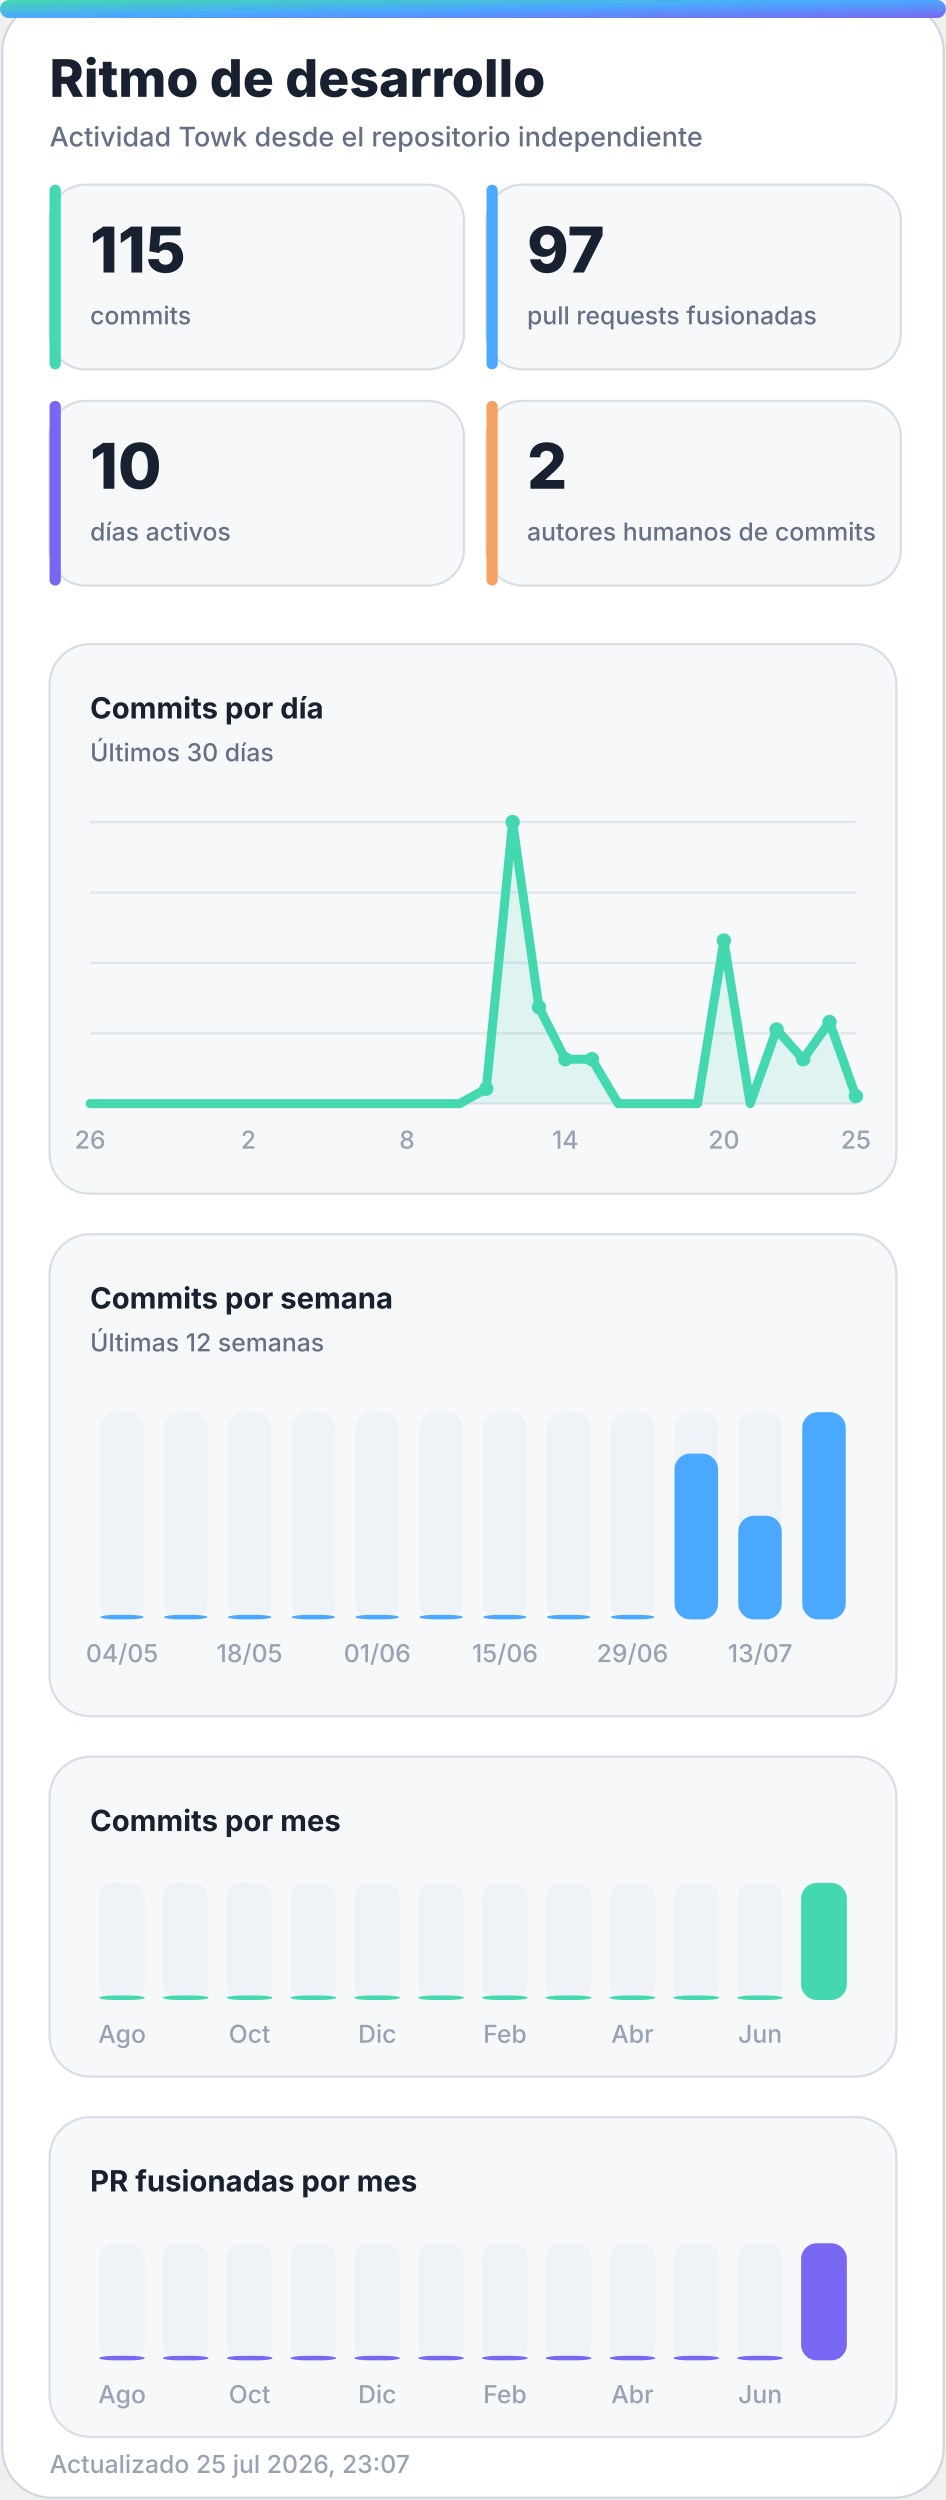
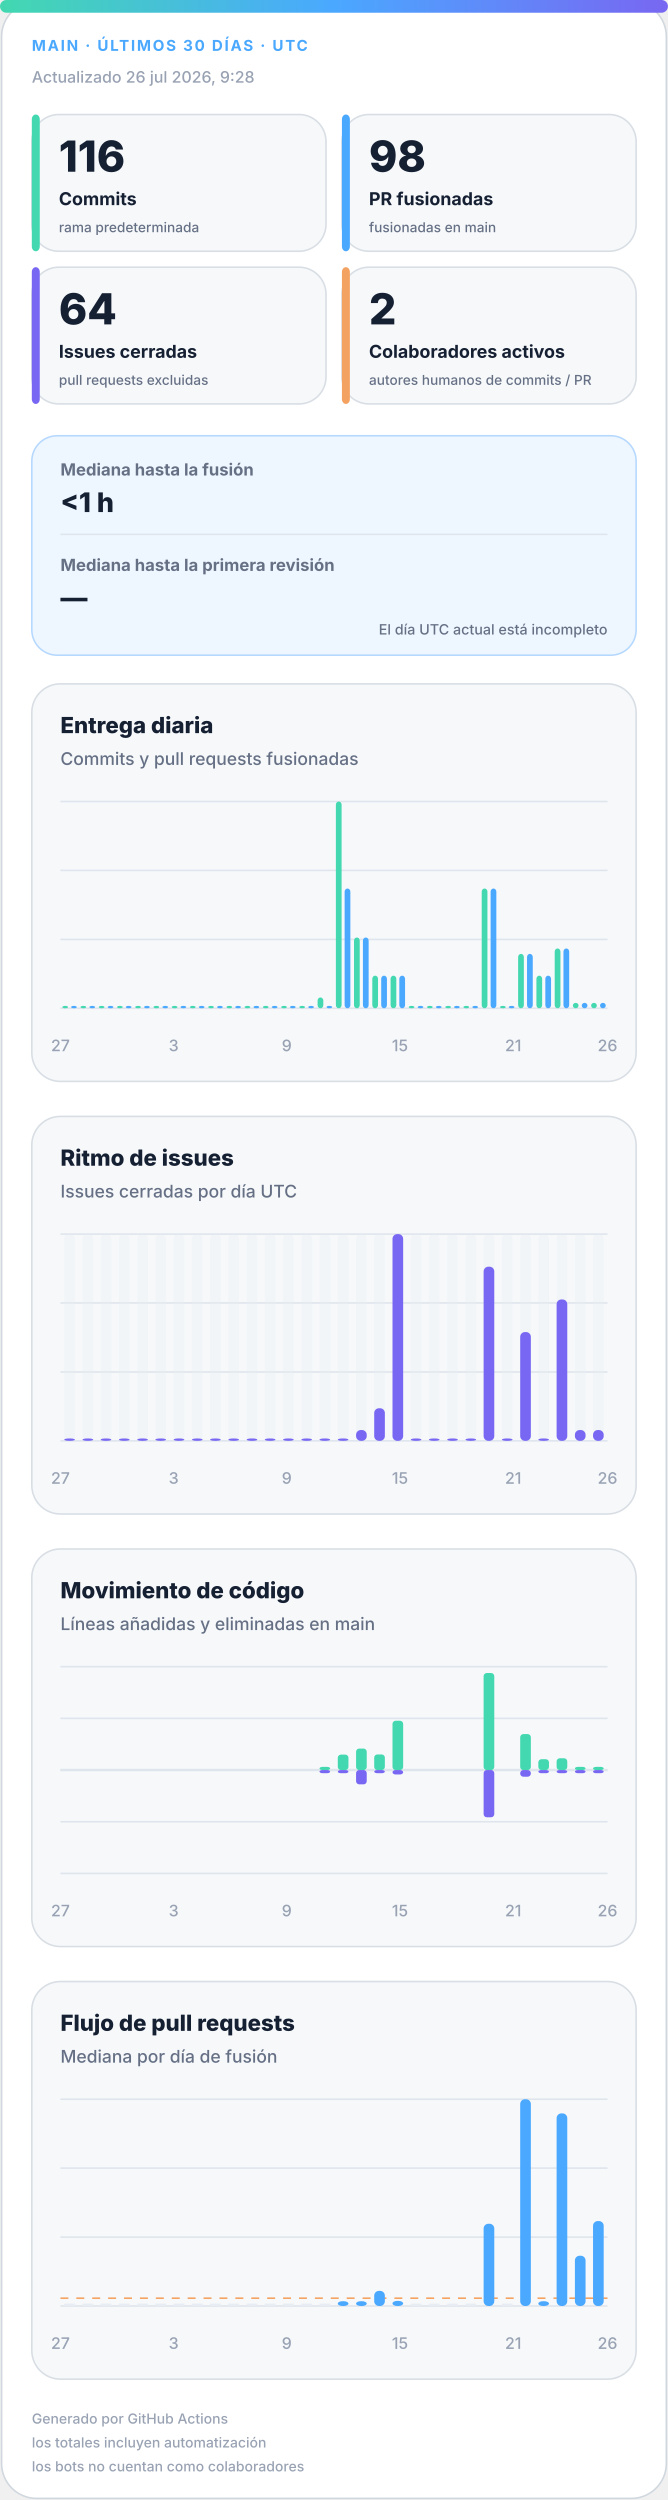
- <svg xmlns="http://www.w3.org/2000/svg" width="420" height="1110" viewBox="0 0 420 1110" role="img" aria-labelledby="title desc">
+ <svg xmlns="http://www.w3.org/2000/svg" width="420" height="1572" viewBox="0 0 420 1572" role="img" aria-labelledby="title desc">
  <defs>
-     <linearGradient id="accent" x1="0" y1="0" x2="1" y2="1">
+     <linearGradient id="accent" x1="0" y1="0" x2="1" y2="0">
      <stop offset="0%" stop-color="#43d8b0" />
      <stop offset="50%" stop-color="#4aa8ff" />
      <stop offset="100%" stop-color="#7867f2" />
    </linearGradient>
-     <linearGradient id="accent-soft" x1="0" y1="0" x2="1" y2="1">
-       <stop offset="0%" stop-color="#43d8b0" stop-opacity="0.24" />
-       <stop offset="100%" stop-color="#7867f2" stop-opacity="0.18" />
+     <linearGradient id="soft" x1="0" y1="0" x2="1" y2="1">
+       <stop offset="0%" stop-color="#43d8b0" stop-opacity=".18" />
+       <stop offset="100%" stop-color="#7867f2" stop-opacity=".12" />
    </linearGradient>
-     <filter id="glow" x="-30%" y="-30%" width="160%" height="160%">
-       <feGaussianBlur stdDeviation="18" />
-     </filter>
  </defs>
  <style>
-     .bg { fill: #ffffff; stroke: #d0d7de; }
-     .panel { fill: #f6f8fa; stroke: #d8dee4; }
-     .panel-strong { fill: #eef7ff; stroke: #b6d8ff; }
-     .ink { fill: #18212f; }
-     .muted { fill: #667085; }
-     .faint { fill: #98a2b3; }
-     .grid { stroke: #dfe5ec; }
-     .track { fill: #e7edf3; }
-     .title { font: 800 28px -apple-system, BlinkMacSystemFont, "Segoe UI", sans-serif; }
-     .subtitle { font: 500 14px -apple-system, BlinkMacSystemFont, "Segoe UI", sans-serif; }
-     .kpi { font: 800 32px -apple-system, BlinkMacSystemFont, "Segoe UI", sans-serif; }
-     .label { font: 650 13px -apple-system, BlinkMacSystemFont, "Segoe UI", sans-serif; }
-     .small { font: 500 11px -apple-system, BlinkMacSystemFont, "Segoe UI", sans-serif; }
-     .body { font: 600 13px -apple-system, BlinkMacSystemFont, "Segoe UI", sans-serif; }
-     .hero-eyebrow { font: 800 14px -apple-system, BlinkMacSystemFont, "Segoe UI", sans-serif; letter-spacing: 2px; }
-     .hero-title { font: 850 48px -apple-system, BlinkMacSystemFont, "Segoe UI", sans-serif; }
-     .hero-subtitle { font: 550 19px -apple-system, BlinkMacSystemFont, "Segoe UI", sans-serif; }
-     .chip { font: 700 12px -apple-system, BlinkMacSystemFont, "Segoe UI", sans-serif; }
-     @media (prefers-color-scheme: dark) {
-       .bg { fill: #0d1117; stroke: #30363d; }
-       .panel { fill: #161b22; stroke: #30363d; }
-       .panel-strong { fill: #10263a; stroke: #244d70; }
-       .ink { fill: #f0f6fc; }
-       .muted { fill: #a7b0bc; }
-       .faint { fill: #7d8590; }
-       .grid { stroke: #30363d; }
-       .track { fill: #27313d; }
-     }
-   </style>
-   <rect class="bg" x="1" y="1" width="418" height="1108" rx="22" />
+ .bg{fill:#fff;stroke:#d0d7de}.surface{fill:#f6f8fa;stroke:#d8dee4}.strong{fill:#eef7ff;stroke:#b6d8ff}.ink{fill:#162033}.muted{fill:#667085}.faint{fill:#98a2b3}.grid{stroke:#dfe5ec}.track{fill:#e7edf3}
+ .meta{font:750 11px -apple-system,BlinkMacSystemFont,"Segoe UI",sans-serif;letter-spacing:1.1px}.value{font:820 31px -apple-system,BlinkMacSystemFont,"Segoe UI",sans-serif}.label{font:720 13px -apple-system,BlinkMacSystemFont,"Segoe UI",sans-serif}.scope{font:520 10px -apple-system,BlinkMacSystemFont,"Segoe UI",sans-serif}.chart-title{font:760 14px -apple-system,BlinkMacSystemFont,"Segoe UI",sans-serif}.chart-subtitle{font:520 11px -apple-system,BlinkMacSystemFont,"Segoe UI",sans-serif}.small{font:540 10px -apple-system,BlinkMacSystemFont,"Segoe UI",sans-serif}.flow-value{font:780 17px -apple-system,BlinkMacSystemFont,"Segoe UI",sans-serif}
+ @media(prefers-color-scheme:dark){.bg{fill:#0d1117;stroke:#30363d}.surface{fill:#161b22;stroke:#30363d}.strong{fill:#10263a;stroke:#244d70}.ink{fill:#f0f6fc}.muted{fill:#a7b0bc}.faint{fill:#7d8590}.grid{stroke:#30363d}.track{fill:#27313d}}
+ </style>
+   <rect class="bg" x="1" y="1" width="418" height="1570" rx="22" />
  <rect x="0" y="0" width="420" height="8" rx="4" fill="url(#accent)" />
-   <text class="title ink" x="22" y="43" style="font-size:23px">Ritmo de desarrollo</text>
-   <text class="subtitle muted" x="22" y="65" style="font-size:12px">Actividad Towk desde el repositorio independiente</text>
-   <g>
-     <rect class="panel" x="22" y="82" width="184" height="82" rx="16" />
-     <rect x="22" y="82" width="5" height="82" rx="2.5" fill="#43d8b0" />
-     <text class="kpi ink" x="40" y="121" style="font-size:28px">115</text>
-     <text class="small muted" x="40" y="144">commits</text>
-   </g>
-   <g>
-     <rect class="panel" x="216" y="82" width="184" height="82" rx="16" />
-     <rect x="216" y="82" width="5" height="82" rx="2.5" fill="#4aa8ff" />
-     <text class="kpi ink" x="234" y="121" style="font-size:28px">97</text>
-     <text class="small muted" x="234" y="144">pull requests fusionadas</text>
-   </g>
-   <g>
-     <rect class="panel" x="22" y="178" width="184" height="82" rx="16" />
-     <rect x="22" y="178" width="5" height="82" rx="2.5" fill="#7867f2" />
-     <text class="kpi ink" x="40" y="217" style="font-size:28px">10</text>
-     <text class="small muted" x="40" y="240">días activos</text>
-   </g>
-   <g>
-     <rect class="panel" x="216" y="178" width="184" height="82" rx="16" />
-     <rect x="216" y="178" width="5" height="82" rx="2.5" fill="#f4a261" />
-     <text class="kpi ink" x="234" y="217" style="font-size:28px">2</text>
-     <text class="small muted" x="234" y="240">autores humanos de commits</text>
-   </g>
-   <g>
-     <rect class="panel" x="22" y="286" width="376" height="244" rx="18" />
-     <text class="label ink" x="40" y="319">Commits por día</text>
-     <text class="small muted" x="40" y="338">Últimos 30 días</text>
-     <line class="grid" x1="40" y1="365.0" x2="380" y2="365.0" stroke-width="1" />
-     <line class="grid" x1="40" y1="396.3" x2="380" y2="396.3" stroke-width="1" />
-     <line class="grid" x1="40" y1="427.5" x2="380" y2="427.5" stroke-width="1" />
-     <line class="grid" x1="40" y1="458.8" x2="380" y2="458.8" stroke-width="1" />
-     <line class="grid" x1="40" y1="490.0" x2="380" y2="490.0" stroke-width="1" />
-     <polygon points="40,490 40.0,490.0 51.7,490.0 63.4,490.0 75.2,490.0 86.9,490.0 98.6,490.0 110.3,490.0 122.1,490.0 133.8,490.0 145.5,490.0 157.2,490.0 169.0,490.0 180.7,490.0 192.4,490.0 204.1,490.0 215.9,483.4 227.6,365.0 239.3,447.2 251.0,470.3 262.8,470.3 274.5,490.0 286.2,490.0 297.9,490.0 309.7,490.0 321.4,417.6 333.1,490.0 344.8,457.1 356.6,470.3 368.3,453.8 380.0,486.7 380,490" fill="#43d8b0" opacity="0.13" />
-     <polyline points="40.0,490.0 51.7,490.0 63.4,490.0 75.2,490.0 86.9,490.0 98.6,490.0 110.3,490.0 122.1,490.0 133.8,490.0 145.5,490.0 157.2,490.0 169.0,490.0 180.7,490.0 192.4,490.0 204.1,490.0 215.9,483.4 227.6,365.0 239.3,447.2 251.0,470.3 262.8,470.3 274.5,490.0 286.2,490.0 297.9,490.0 309.7,490.0 321.4,417.6 333.1,490.0 344.8,457.1 356.6,470.3 368.3,453.8 380.0,486.7" fill="none" stroke="#43d8b0" stroke-width="4" stroke-linecap="round" stroke-linejoin="round" />
-     <circle cx="215.9" cy="483.4" r="3.2" fill="#43d8b0" />
-     <circle cx="227.6" cy="365.0" r="3.2" fill="#43d8b0" />
-     <circle cx="239.3" cy="447.2" r="3.2" fill="#43d8b0" />
-     <circle cx="251.0" cy="470.3" r="3.2" fill="#43d8b0" />
-     <circle cx="262.8" cy="470.3" r="3.2" fill="#43d8b0" />
-     <circle cx="321.4" cy="417.6" r="3.2" fill="#43d8b0" />
-     <circle cx="344.8" cy="457.1" r="3.2" fill="#43d8b0" />
-     <circle cx="356.6" cy="470.3" r="3.2" fill="#43d8b0" />
-     <circle cx="368.3" cy="453.8" r="3.2" fill="#43d8b0" />
-     <circle cx="380.0" cy="486.7" r="3.2" fill="#43d8b0" />
-     <text class="small faint" x="40.0" y="510" text-anchor="middle">26</text>
-     <text class="small faint" x="110.3" y="510" text-anchor="middle">2</text>
-     <text class="small faint" x="180.7" y="510" text-anchor="middle">8</text>
-     <text class="small faint" x="251.0" y="510" text-anchor="middle">14</text>
-     <text class="small faint" x="321.4" y="510" text-anchor="middle">20</text>
-     <text class="small faint" x="380.0" y="510" text-anchor="middle">25</text>
-   </g>
-   <g>
-     <rect class="panel" x="22" y="548" width="376" height="214" rx="18" />
-     <text class="label ink" x="40" y="581">Commits por semana</text>
-     <text class="small muted" x="40" y="600">Últimas 12 semanas</text>
-     <g>
-       <rect class="track" x="44.5" y="627" width="19.3" height="92" rx="7.0" opacity="0.44" />
-       <rect x="44.5" y="717.0" width="19.3" height="2.0" rx="7.0" fill="#4aa8ff" />
-       <text class="small faint" x="54.2" y="738" text-anchor="middle">04/05</text>
-     </g>
-     <g>
-       <rect class="track" x="72.8" y="627" width="19.3" height="92" rx="7.0" opacity="0.44" />
-       <rect x="72.8" y="717.0" width="19.3" height="2.0" rx="7.0" fill="#4aa8ff" />
-     </g>
-     <g>
-       <rect class="track" x="101.2" y="627" width="19.3" height="92" rx="7.0" opacity="0.44" />
-       <rect x="101.2" y="717.0" width="19.3" height="2.0" rx="7.0" fill="#4aa8ff" />
-       <text class="small faint" x="110.8" y="738" text-anchor="middle">18/05</text>
-     </g>
-     <g>
-       <rect class="track" x="129.5" y="627" width="19.3" height="92" rx="7.0" opacity="0.44" />
-       <rect x="129.5" y="717.0" width="19.3" height="2.0" rx="7.0" fill="#4aa8ff" />
-     </g>
-     <g>
-       <rect class="track" x="157.8" y="627" width="19.3" height="92" rx="7.0" opacity="0.44" />
-       <rect x="157.8" y="717.0" width="19.3" height="2.0" rx="7.0" fill="#4aa8ff" />
-       <text class="small faint" x="167.5" y="738" text-anchor="middle">01/06</text>
-     </g>
-     <g>
-       <rect class="track" x="186.2" y="627" width="19.3" height="92" rx="7.0" opacity="0.44" />
-       <rect x="186.2" y="717.0" width="19.3" height="2.0" rx="7.0" fill="#4aa8ff" />
-     </g>
-     <g>
-       <rect class="track" x="214.5" y="627" width="19.3" height="92" rx="7.0" opacity="0.44" />
-       <rect x="214.5" y="717.0" width="19.3" height="2.0" rx="7.0" fill="#4aa8ff" />
-       <text class="small faint" x="224.2" y="738" text-anchor="middle">15/06</text>
-     </g>
-     <g>
-       <rect class="track" x="242.8" y="627" width="19.3" height="92" rx="7.0" opacity="0.44" />
-       <rect x="242.8" y="717.0" width="19.3" height="2.0" rx="7.0" fill="#4aa8ff" />
-     </g>
-     <g>
-       <rect class="track" x="271.2" y="627" width="19.3" height="92" rx="7.0" opacity="0.44" />
-       <rect x="271.2" y="717.0" width="19.3" height="2.0" rx="7.0" fill="#4aa8ff" />
-       <text class="small faint" x="280.8" y="738" text-anchor="middle">29/06</text>
-     </g>
-     <g>
-       <rect class="track" x="299.5" y="627" width="19.3" height="92" rx="7.0" opacity="0.44" />
-       <rect x="299.5" y="645.4" width="19.3" height="73.6" rx="7.0" fill="#4aa8ff" />
-     </g>
-     <g>
-       <rect class="track" x="327.8" y="627" width="19.3" height="92" rx="7.0" opacity="0.44" />
-       <rect x="327.8" y="673.0" width="19.3" height="46.0" rx="7.0" fill="#4aa8ff" />
-       <text class="small faint" x="337.5" y="738" text-anchor="middle">13/07</text>
-     </g>
-     <g>
-       <rect class="track" x="356.2" y="627" width="19.3" height="92" rx="7.0" opacity="0.44" />
-       <rect x="356.2" y="627.0" width="19.3" height="92.0" rx="7.0" fill="#4aa8ff" />
-     </g>
-   </g>
-   <g>
-     <rect class="panel" x="22" y="780" width="376" height="142" rx="18" />
-     <text class="label ink" x="40" y="813">Commits por mes</text>
-     <g>
-       <rect class="track" x="44.0" y="836" width="20.3" height="52" rx="7.0" opacity="0.44" />
-       <rect x="44.0" y="886.0" width="20.3" height="2.0" rx="7.0" fill="#43d8b0" />
-       <text class="small faint" x="54.2" y="907" text-anchor="middle">Ago</text>
-     </g>
-     <g>
-       <rect class="track" x="72.3" y="836" width="20.3" height="52" rx="7.0" opacity="0.44" />
-       <rect x="72.3" y="886.0" width="20.3" height="2.0" rx="7.0" fill="#43d8b0" />
-     </g>
-     <g>
-       <rect class="track" x="100.7" y="836" width="20.3" height="52" rx="7.0" opacity="0.44" />
-       <rect x="100.7" y="886.0" width="20.3" height="2.0" rx="7.0" fill="#43d8b0" />
-       <text class="small faint" x="110.8" y="907" text-anchor="middle">Oct</text>
-     </g>
-     <g>
-       <rect class="track" x="129.0" y="836" width="20.3" height="52" rx="7.0" opacity="0.44" />
-       <rect x="129.0" y="886.0" width="20.3" height="2.0" rx="7.0" fill="#43d8b0" />
-     </g>
-     <g>
-       <rect class="track" x="157.3" y="836" width="20.3" height="52" rx="7.0" opacity="0.44" />
-       <rect x="157.3" y="886.0" width="20.3" height="2.0" rx="7.0" fill="#43d8b0" />
-       <text class="small faint" x="167.5" y="907" text-anchor="middle">Dic</text>
-     </g>
-     <g>
-       <rect class="track" x="185.7" y="836" width="20.3" height="52" rx="7.0" opacity="0.44" />
-       <rect x="185.7" y="886.0" width="20.3" height="2.0" rx="7.0" fill="#43d8b0" />
-     </g>
-     <g>
-       <rect class="track" x="214.0" y="836" width="20.3" height="52" rx="7.0" opacity="0.44" />
-       <rect x="214.0" y="886.0" width="20.3" height="2.0" rx="7.0" fill="#43d8b0" />
-       <text class="small faint" x="224.2" y="907" text-anchor="middle">Feb</text>
-     </g>
-     <g>
-       <rect class="track" x="242.3" y="836" width="20.3" height="52" rx="7.0" opacity="0.44" />
-       <rect x="242.3" y="886.0" width="20.3" height="2.0" rx="7.0" fill="#43d8b0" />
-     </g>
-     <g>
-       <rect class="track" x="270.7" y="836" width="20.3" height="52" rx="7.0" opacity="0.44" />
-       <rect x="270.7" y="886.0" width="20.3" height="2.0" rx="7.0" fill="#43d8b0" />
-       <text class="small faint" x="280.8" y="907" text-anchor="middle">Abr</text>
-     </g>
-     <g>
-       <rect class="track" x="299.0" y="836" width="20.3" height="52" rx="7.0" opacity="0.44" />
-       <rect x="299.0" y="886.0" width="20.3" height="2.0" rx="7.0" fill="#43d8b0" />
-     </g>
-     <g>
-       <rect class="track" x="327.3" y="836" width="20.3" height="52" rx="7.0" opacity="0.44" />
-       <rect x="327.3" y="886.0" width="20.3" height="2.0" rx="7.0" fill="#43d8b0" />
-       <text class="small faint" x="337.5" y="907" text-anchor="middle">Jun</text>
-     </g>
-     <g>
-       <rect class="track" x="355.7" y="836" width="20.3" height="52" rx="7.0" opacity="0.44" />
-       <rect x="355.7" y="836.0" width="20.3" height="52.0" rx="7.0" fill="#43d8b0" />
-     </g>
-   </g>
-   <g>
-     <rect class="panel" x="22" y="940" width="376" height="142" rx="18" />
-     <text class="label ink" x="40" y="973">PR fusionadas por mes</text>
-     <g>
-       <rect class="track" x="44.0" y="996" width="20.3" height="52" rx="7.0" opacity="0.44" />
-       <rect x="44.0" y="1046.0" width="20.3" height="2.0" rx="7.0" fill="#7867f2" />
-       <text class="small faint" x="54.2" y="1067" text-anchor="middle">Ago</text>
-     </g>
-     <g>
-       <rect class="track" x="72.3" y="996" width="20.3" height="52" rx="7.0" opacity="0.44" />
-       <rect x="72.3" y="1046.0" width="20.3" height="2.0" rx="7.0" fill="#7867f2" />
-     </g>
-     <g>
-       <rect class="track" x="100.7" y="996" width="20.3" height="52" rx="7.0" opacity="0.44" />
-       <rect x="100.7" y="1046.0" width="20.3" height="2.0" rx="7.0" fill="#7867f2" />
-       <text class="small faint" x="110.8" y="1067" text-anchor="middle">Oct</text>
-     </g>
-     <g>
-       <rect class="track" x="129.0" y="996" width="20.3" height="52" rx="7.0" opacity="0.44" />
-       <rect x="129.0" y="1046.0" width="20.3" height="2.0" rx="7.0" fill="#7867f2" />
-     </g>
-     <g>
-       <rect class="track" x="157.3" y="996" width="20.3" height="52" rx="7.0" opacity="0.44" />
-       <rect x="157.3" y="1046.0" width="20.3" height="2.0" rx="7.0" fill="#7867f2" />
-       <text class="small faint" x="167.5" y="1067" text-anchor="middle">Dic</text>
-     </g>
-     <g>
-       <rect class="track" x="185.7" y="996" width="20.3" height="52" rx="7.0" opacity="0.44" />
-       <rect x="185.7" y="1046.0" width="20.3" height="2.0" rx="7.0" fill="#7867f2" />
-     </g>
-     <g>
-       <rect class="track" x="214.0" y="996" width="20.3" height="52" rx="7.0" opacity="0.44" />
-       <rect x="214.0" y="1046.0" width="20.3" height="2.0" rx="7.0" fill="#7867f2" />
-       <text class="small faint" x="224.2" y="1067" text-anchor="middle">Feb</text>
-     </g>
-     <g>
-       <rect class="track" x="242.3" y="996" width="20.3" height="52" rx="7.0" opacity="0.44" />
-       <rect x="242.3" y="1046.0" width="20.3" height="2.0" rx="7.0" fill="#7867f2" />
-     </g>
-     <g>
-       <rect class="track" x="270.7" y="996" width="20.3" height="52" rx="7.0" opacity="0.44" />
-       <rect x="270.7" y="1046.0" width="20.3" height="2.0" rx="7.0" fill="#7867f2" />
-       <text class="small faint" x="280.8" y="1067" text-anchor="middle">Abr</text>
-     </g>
-     <g>
-       <rect class="track" x="299.0" y="996" width="20.3" height="52" rx="7.0" opacity="0.44" />
-       <rect x="299.0" y="1046.0" width="20.3" height="2.0" rx="7.0" fill="#7867f2" />
-     </g>
-     <g>
-       <rect class="track" x="327.3" y="996" width="20.3" height="52" rx="7.0" opacity="0.44" />
-       <rect x="327.3" y="1046.0" width="20.3" height="2.0" rx="7.0" fill="#7867f2" />
-       <text class="small faint" x="337.5" y="1067" text-anchor="middle">Jun</text>
-     </g>
-     <g>
-       <rect class="track" x="355.7" y="996" width="20.3" height="52" rx="7.0" opacity="0.44" />
-       <rect x="355.7" y="996.0" width="20.3" height="52.0" rx="7.0" fill="#7867f2" />
-     </g>
-   </g>
-   <text class="small faint" x="22" y="1098">Actualizado 25 jul 2026, 23:07</text>
+   <text class="meta" x="20" y="32" fill="#4aa8ff" style="font-size:9.5px">MAIN · ÚLTIMOS 30 DÍAS · UTC</text>
+   <text class="small faint" x="20" y="52">Actualizado 26 jul 2026, 9:28</text>
+   <g>
+     <rect class="surface" x="20" y="72" width="185" height="86" rx="17" />
+     <rect x="20" y="72" width="5" height="86" rx="3" fill="#43d8b0" />
+     <text class="value ink" x="37" y="108" style="font-size:27px">116</text>
+     <text class="label ink" x="37" y="129" style="font-size:11.2px">Commits</text>
+     <text class="scope muted" x="37" y="146" style="font-size:8.6px">rama predeterminada</text>
+   </g>
+   <g>
+     <rect class="surface" x="215" y="72" width="185" height="86" rx="17" />
+     <rect x="215" y="72" width="5" height="86" rx="3" fill="#4aa8ff" />
+     <text class="value ink" x="232" y="108" style="font-size:27px">98</text>
+     <text class="label ink" x="232" y="129" style="font-size:11.2px">PR fusionadas</text>
+     <text class="scope muted" x="232" y="146" style="font-size:8.6px">fusionadas en main</text>
+   </g>
+   <g>
+     <rect class="surface" x="20" y="168" width="185" height="86" rx="17" />
+     <rect x="20" y="168" width="5" height="86" rx="3" fill="#7867f2" />
+     <text class="value ink" x="37" y="204" style="font-size:27px">64</text>
+     <text class="label ink" x="37" y="225" style="font-size:11.2px">Issues cerradas</text>
+     <text class="scope muted" x="37" y="242" style="font-size:8.6px">pull requests excluidas</text>
+   </g>
+   <g>
+     <rect class="surface" x="215" y="168" width="185" height="86" rx="17" />
+     <rect x="215" y="168" width="5" height="86" rx="3" fill="#f4a261" />
+     <text class="value ink" x="232" y="204" style="font-size:27px">2</text>
+     <text class="label ink" x="232" y="225" style="font-size:11.2px">Colaboradores activos</text>
+     <text class="scope muted" x="232" y="242" style="font-size:8.6px">autores humanos de commits / PR</text>
+   </g>
+   <g>
+     <rect class="strong" x="20" y="274" width="380" height="138" rx="16" fill="url(#soft)" />
+     <text class="label muted" x="38" y="299" style="font-size:10.5px">Mediana hasta la fusión</text>
+     <text class="flow-value ink" x="38" y="322">&lt;1 h</text>
+     <line class="grid" x1="38" y1="336" x2="382" y2="336" />
+     <text class="label muted" x="38" y="359" style="font-size:10.5px">Mediana hasta la primera revisión</text>
+     <text class="flow-value ink" x="38" y="382">—</text>
+     <text class="scope muted" x="382" y="399" text-anchor="end" style="font-size:9px">El día UTC actual está incompleto</text>
+   </g>
+   <g>
+     <rect class="surface" x="20" y="430" width="380" height="250" rx="18" />
+     <text class="chart-title ink" x="38" y="461">Entrega diaria</text>
+     <text class="chart-subtitle muted" x="38" y="481">Commits y pull requests fusionadas</text>
+     <line class="grid" x1="38" y1="504.0" x2="382" y2="504.0" />
+     <line class="grid" x1="38" y1="547.3" x2="382" y2="547.3" />
+     <line class="grid" x1="38" y1="590.7" x2="382" y2="590.7" />
+     <line class="grid" x1="38" y1="634.0" x2="382" y2="634.0" />
+     <rect x="39.2" y="632.5" width="3.6" height="1.5" rx="2" fill="#43d8b0" />
+     <rect x="44.7" y="632.5" width="3.6" height="1.5" rx="2" fill="#4aa8ff" />
+     <rect x="50.6" y="632.5" width="3.6" height="1.5" rx="2" fill="#43d8b0" />
+     <rect x="56.2" y="632.5" width="3.6" height="1.5" rx="2" fill="#4aa8ff" />
+     <rect x="62.1" y="632.5" width="3.6" height="1.5" rx="2" fill="#43d8b0" />
+     <rect x="67.7" y="632.5" width="3.6" height="1.5" rx="2" fill="#4aa8ff" />
+     <rect x="73.6" y="632.5" width="3.6" height="1.5" rx="2" fill="#43d8b0" />
+     <rect x="79.1" y="632.5" width="3.6" height="1.5" rx="2" fill="#4aa8ff" />
+     <rect x="85.0" y="632.5" width="3.6" height="1.5" rx="2" fill="#43d8b0" />
+     <rect x="90.6" y="632.5" width="3.6" height="1.5" rx="2" fill="#4aa8ff" />
+     <rect x="96.5" y="632.5" width="3.6" height="1.5" rx="2" fill="#43d8b0" />
+     <rect x="102.1" y="632.5" width="3.6" height="1.5" rx="2" fill="#4aa8ff" />
+     <rect x="108.0" y="632.5" width="3.6" height="1.5" rx="2" fill="#43d8b0" />
+     <rect x="113.5" y="632.5" width="3.6" height="1.5" rx="2" fill="#4aa8ff" />
+     <rect x="119.4" y="632.5" width="3.6" height="1.5" rx="2" fill="#43d8b0" />
+     <rect x="125.0" y="632.5" width="3.6" height="1.5" rx="2" fill="#4aa8ff" />
+     <rect x="130.9" y="632.5" width="3.6" height="1.5" rx="2" fill="#43d8b0" />
+     <rect x="136.5" y="632.5" width="3.6" height="1.5" rx="2" fill="#4aa8ff" />
+     <rect x="142.4" y="632.5" width="3.6" height="1.5" rx="2" fill="#43d8b0" />
+     <rect x="147.9" y="632.5" width="3.6" height="1.5" rx="2" fill="#4aa8ff" />
+     <rect x="153.8" y="632.5" width="3.6" height="1.5" rx="2" fill="#43d8b0" />
+     <rect x="159.4" y="632.5" width="3.6" height="1.5" rx="2" fill="#4aa8ff" />
+     <rect x="165.3" y="632.5" width="3.6" height="1.5" rx="2" fill="#43d8b0" />
+     <rect x="170.9" y="632.5" width="3.6" height="1.5" rx="2" fill="#4aa8ff" />
+     <rect x="176.8" y="632.5" width="3.6" height="1.5" rx="2" fill="#43d8b0" />
+     <rect x="182.3" y="632.5" width="3.6" height="1.5" rx="2" fill="#4aa8ff" />
+     <rect x="188.2" y="632.5" width="3.6" height="1.5" rx="2" fill="#43d8b0" />
+     <rect x="193.8" y="632.5" width="3.6" height="1.5" rx="2" fill="#4aa8ff" />
+     <rect x="199.7" y="627.2" width="3.6" height="6.8" rx="2" fill="#43d8b0" />
+     <rect x="205.3" y="632.5" width="3.6" height="1.5" rx="2" fill="#4aa8ff" />
+     <rect x="211.2" y="504.0" width="3.6" height="130.0" rx="2" fill="#43d8b0" />
+     <rect x="216.7" y="558.7" width="3.6" height="75.3" rx="2" fill="#4aa8ff" />
+     <rect x="222.6" y="589.5" width="3.6" height="44.5" rx="2" fill="#43d8b0" />
+     <rect x="228.2" y="589.5" width="3.6" height="44.5" rx="2" fill="#4aa8ff" />
+     <rect x="234.1" y="613.5" width="3.6" height="20.5" rx="2" fill="#43d8b0" />
+     <rect x="239.7" y="613.5" width="3.6" height="20.5" rx="2" fill="#4aa8ff" />
+     <rect x="245.6" y="613.5" width="3.6" height="20.5" rx="2" fill="#43d8b0" />
+     <rect x="251.1" y="613.5" width="3.6" height="20.5" rx="2" fill="#4aa8ff" />
+     <rect x="257.0" y="632.5" width="3.6" height="1.5" rx="2" fill="#43d8b0" />
+     <rect x="262.6" y="632.5" width="3.6" height="1.5" rx="2" fill="#4aa8ff" />
+     <rect x="268.5" y="632.5" width="3.6" height="1.5" rx="2" fill="#43d8b0" />
+     <rect x="274.1" y="632.5" width="3.6" height="1.5" rx="2" fill="#4aa8ff" />
+     <rect x="280.0" y="632.5" width="3.6" height="1.5" rx="2" fill="#43d8b0" />
+     <rect x="285.5" y="632.5" width="3.6" height="1.5" rx="2" fill="#4aa8ff" />
+     <rect x="291.4" y="632.5" width="3.6" height="1.5" rx="2" fill="#43d8b0" />
+     <rect x="297.0" y="632.5" width="3.6" height="1.5" rx="2" fill="#4aa8ff" />
+     <rect x="302.9" y="558.7" width="3.6" height="75.3" rx="2" fill="#43d8b0" />
+     <rect x="308.5" y="558.7" width="3.6" height="75.3" rx="2" fill="#4aa8ff" />
+     <rect x="314.4" y="632.5" width="3.6" height="1.5" rx="2" fill="#43d8b0" />
+     <rect x="319.9" y="632.5" width="3.6" height="1.5" rx="2" fill="#4aa8ff" />
+     <rect x="325.8" y="599.8" width="3.6" height="34.2" rx="2" fill="#43d8b0" />
+     <rect x="331.4" y="599.8" width="3.6" height="34.2" rx="2" fill="#4aa8ff" />
+     <rect x="337.3" y="613.5" width="3.6" height="20.5" rx="2" fill="#43d8b0" />
+     <rect x="342.9" y="613.5" width="3.6" height="20.5" rx="2" fill="#4aa8ff" />
+     <rect x="348.8" y="596.4" width="3.6" height="37.6" rx="2" fill="#43d8b0" />
+     <rect x="354.3" y="596.4" width="3.6" height="37.6" rx="2" fill="#4aa8ff" />
+     <rect x="360.2" y="630.6" width="3.6" height="3.4" rx="2" fill="#43d8b0" />
+     <rect x="365.8" y="630.6" width="3.6" height="3.4" rx="2" fill="#4aa8ff" />
+     <rect x="371.7" y="630.6" width="3.6" height="3.4" rx="2" fill="#43d8b0" />
+     <rect x="377.3" y="630.6" width="3.6" height="3.4" rx="2" fill="#4aa8ff" />
+     <text class="small faint" x="38.0" y="661" text-anchor="middle">27</text>
+     <text class="small faint" x="109.2" y="661" text-anchor="middle">3</text>
+     <text class="small faint" x="180.3" y="661" text-anchor="middle">9</text>
+     <text class="small faint" x="251.5" y="661" text-anchor="middle">15</text>
+     <text class="small faint" x="322.7" y="661" text-anchor="middle">21</text>
+     <text class="small faint" x="382.0" y="661" text-anchor="middle">26</text>
+   </g>
+   <g>
+     <rect class="surface" x="20" y="702" width="380" height="250" rx="18" />
+     <text class="chart-title ink" x="38" y="733">Ritmo de issues</text>
+     <text class="chart-subtitle muted" x="38" y="753">Issues cerradas por día UTC</text>
+     <line class="grid" x1="38" y1="776.0" x2="382" y2="776.0" />
+     <line class="grid" x1="38" y1="819.3" x2="382" y2="819.3" />
+     <line class="grid" x1="38" y1="862.7" x2="382" y2="862.7" />
+     <line class="grid" x1="38" y1="906.0" x2="382" y2="906.0" />
+     <g>
+       <rect class="track" x="40.4" y="776" width="6.7" height="130" rx="3" opacity=".3" />
+       <rect x="40.4" y="904.5" width="6.7" height="1.5" rx="3" fill="#7867f2" />
+     </g>
+     <g>
+       <rect class="track" x="51.9" y="776" width="6.7" height="130" rx="3" opacity=".3" />
+       <rect x="51.9" y="904.5" width="6.7" height="1.5" rx="3" fill="#7867f2" />
+     </g>
+     <g>
+       <rect class="track" x="63.3" y="776" width="6.7" height="130" rx="3" opacity=".3" />
+       <rect x="63.3" y="904.5" width="6.7" height="1.5" rx="3" fill="#7867f2" />
+     </g>
+     <g>
+       <rect class="track" x="74.8" y="776" width="6.7" height="130" rx="3" opacity=".3" />
+       <rect x="74.8" y="904.5" width="6.7" height="1.5" rx="3" fill="#7867f2" />
+     </g>
+     <g>
+       <rect class="track" x="86.3" y="776" width="6.7" height="130" rx="3" opacity=".3" />
+       <rect x="86.3" y="904.5" width="6.7" height="1.5" rx="3" fill="#7867f2" />
+     </g>
+     <g>
+       <rect class="track" x="97.7" y="776" width="6.7" height="130" rx="3" opacity=".3" />
+       <rect x="97.7" y="904.5" width="6.7" height="1.5" rx="3" fill="#7867f2" />
+     </g>
+     <g>
+       <rect class="track" x="109.2" y="776" width="6.7" height="130" rx="3" opacity=".3" />
+       <rect x="109.2" y="904.5" width="6.7" height="1.5" rx="3" fill="#7867f2" />
+     </g>
+     <g>
+       <rect class="track" x="120.7" y="776" width="6.7" height="130" rx="3" opacity=".3" />
+       <rect x="120.7" y="904.5" width="6.7" height="1.5" rx="3" fill="#7867f2" />
+     </g>
+     <g>
+       <rect class="track" x="132.1" y="776" width="6.7" height="130" rx="3" opacity=".3" />
+       <rect x="132.1" y="904.5" width="6.7" height="1.5" rx="3" fill="#7867f2" />
+     </g>
+     <g>
+       <rect class="track" x="143.6" y="776" width="6.7" height="130" rx="3" opacity=".3" />
+       <rect x="143.6" y="904.5" width="6.7" height="1.5" rx="3" fill="#7867f2" />
+     </g>
+     <g>
+       <rect class="track" x="155.1" y="776" width="6.7" height="130" rx="3" opacity=".3" />
+       <rect x="155.1" y="904.5" width="6.7" height="1.5" rx="3" fill="#7867f2" />
+     </g>
+     <g>
+       <rect class="track" x="166.5" y="776" width="6.7" height="130" rx="3" opacity=".3" />
+       <rect x="166.5" y="904.5" width="6.7" height="1.5" rx="3" fill="#7867f2" />
+     </g>
+     <g>
+       <rect class="track" x="178.0" y="776" width="6.7" height="130" rx="3" opacity=".3" />
+       <rect x="178.0" y="904.5" width="6.7" height="1.5" rx="3" fill="#7867f2" />
+     </g>
+     <g>
+       <rect class="track" x="189.5" y="776" width="6.7" height="130" rx="3" opacity=".3" />
+       <rect x="189.5" y="904.5" width="6.7" height="1.5" rx="3" fill="#7867f2" />
+     </g>
+     <g>
+       <rect class="track" x="200.9" y="776" width="6.7" height="130" rx="3" opacity=".3" />
+       <rect x="200.9" y="904.5" width="6.7" height="1.5" rx="3" fill="#7867f2" />
+     </g>
+     <g>
+       <rect class="track" x="212.4" y="776" width="6.7" height="130" rx="3" opacity=".3" />
+       <rect x="212.4" y="904.5" width="6.7" height="1.5" rx="3" fill="#7867f2" />
+     </g>
+     <g>
+       <rect class="track" x="223.9" y="776" width="6.7" height="130" rx="3" opacity=".3" />
+       <rect x="223.9" y="899.2" width="6.7" height="6.8" rx="3" fill="#7867f2" />
+     </g>
+     <g>
+       <rect class="track" x="235.3" y="776" width="6.7" height="130" rx="3" opacity=".3" />
+       <rect x="235.3" y="885.5" width="6.7" height="20.5" rx="3" fill="#7867f2" />
+     </g>
+     <g>
+       <rect class="track" x="246.8" y="776" width="6.7" height="130" rx="3" opacity=".3" />
+       <rect x="246.8" y="776.0" width="6.7" height="130.0" rx="3" fill="#7867f2" />
+     </g>
+     <g>
+       <rect class="track" x="258.3" y="776" width="6.7" height="130" rx="3" opacity=".3" />
+       <rect x="258.3" y="904.5" width="6.7" height="1.5" rx="3" fill="#7867f2" />
+     </g>
+     <g>
+       <rect class="track" x="269.7" y="776" width="6.7" height="130" rx="3" opacity=".3" />
+       <rect x="269.7" y="904.5" width="6.7" height="1.5" rx="3" fill="#7867f2" />
+     </g>
+     <g>
+       <rect class="track" x="281.2" y="776" width="6.7" height="130" rx="3" opacity=".3" />
+       <rect x="281.2" y="904.5" width="6.7" height="1.5" rx="3" fill="#7867f2" />
+     </g>
+     <g>
+       <rect class="track" x="292.7" y="776" width="6.7" height="130" rx="3" opacity=".3" />
+       <rect x="292.7" y="904.5" width="6.7" height="1.5" rx="3" fill="#7867f2" />
+     </g>
+     <g>
+       <rect class="track" x="304.1" y="776" width="6.7" height="130" rx="3" opacity=".3" />
+       <rect x="304.1" y="796.5" width="6.7" height="109.5" rx="3" fill="#7867f2" />
+     </g>
+     <g>
+       <rect class="track" x="315.6" y="776" width="6.7" height="130" rx="3" opacity=".3" />
+       <rect x="315.6" y="904.5" width="6.7" height="1.5" rx="3" fill="#7867f2" />
+     </g>
+     <g>
+       <rect class="track" x="327.1" y="776" width="6.7" height="130" rx="3" opacity=".3" />
+       <rect x="327.1" y="837.6" width="6.7" height="68.4" rx="3" fill="#7867f2" />
+     </g>
+     <g>
+       <rect class="track" x="338.5" y="776" width="6.7" height="130" rx="3" opacity=".3" />
+       <rect x="338.5" y="904.5" width="6.7" height="1.5" rx="3" fill="#7867f2" />
+     </g>
+     <g>
+       <rect class="track" x="350.0" y="776" width="6.7" height="130" rx="3" opacity=".3" />
+       <rect x="350.0" y="817.1" width="6.7" height="88.9" rx="3" fill="#7867f2" />
+     </g>
+     <g>
+       <rect class="track" x="361.5" y="776" width="6.7" height="130" rx="3" opacity=".3" />
+       <rect x="361.5" y="899.2" width="6.7" height="6.8" rx="3" fill="#7867f2" />
+     </g>
+     <g>
+       <rect class="track" x="372.9" y="776" width="6.7" height="130" rx="3" opacity=".3" />
+       <rect x="372.9" y="899.2" width="6.7" height="6.8" rx="3" fill="#7867f2" />
+     </g>
+     <text class="small faint" x="38.0" y="933" text-anchor="middle">27</text>
+     <text class="small faint" x="109.2" y="933" text-anchor="middle">3</text>
+     <text class="small faint" x="180.3" y="933" text-anchor="middle">9</text>
+     <text class="small faint" x="251.5" y="933" text-anchor="middle">15</text>
+     <text class="small faint" x="322.7" y="933" text-anchor="middle">21</text>
+     <text class="small faint" x="382.0" y="933" text-anchor="middle">26</text>
+   </g>
+   <g>
+     <rect class="surface" x="20" y="974" width="380" height="250" rx="18" />
+     <text class="chart-title ink" x="38" y="1005">Movimiento de código</text>
+     <text class="chart-subtitle muted" x="38" y="1025">Líneas añadidas y eliminadas en main</text>
+     <line class="grid" x1="38" y1="1048.0" x2="382" y2="1048.0" />
+     <line class="grid" x1="38" y1="1080.5" x2="382" y2="1080.5" />
+     <line class="grid" x1="38" y1="1113.0" x2="382" y2="1113.0" />
+     <line class="grid" x1="38" y1="1145.5" x2="382" y2="1145.5" />
+     <line class="grid" x1="38" y1="1178.0" x2="382" y2="1178.0" />
+     <line class="grid" x1="38" y1="1113" x2="382" y2="1113" stroke-width="1.5" />
+     <rect x="40.4" y="1113.0" width="6.7" height="0.0" rx="2" fill="#43d8b0" />
+     <rect x="40.4" y="1113" width="6.7" height="0.0" rx="2" fill="#7867f2" />
+     <rect x="51.9" y="1113.0" width="6.7" height="0.0" rx="2" fill="#43d8b0" />
+     <rect x="51.9" y="1113" width="6.7" height="0.0" rx="2" fill="#7867f2" />
+     <rect x="63.3" y="1113.0" width="6.7" height="0.0" rx="2" fill="#43d8b0" />
+     <rect x="63.3" y="1113" width="6.7" height="0.0" rx="2" fill="#7867f2" />
+     <rect x="74.8" y="1113.0" width="6.7" height="0.0" rx="2" fill="#43d8b0" />
+     <rect x="74.8" y="1113" width="6.7" height="0.0" rx="2" fill="#7867f2" />
+     <rect x="86.3" y="1113.0" width="6.7" height="0.0" rx="2" fill="#43d8b0" />
+     <rect x="86.3" y="1113" width="6.7" height="0.0" rx="2" fill="#7867f2" />
+     <rect x="97.7" y="1113.0" width="6.7" height="0.0" rx="2" fill="#43d8b0" />
+     <rect x="97.7" y="1113" width="6.7" height="0.0" rx="2" fill="#7867f2" />
+     <rect x="109.2" y="1113.0" width="6.7" height="0.0" rx="2" fill="#43d8b0" />
+     <rect x="109.2" y="1113" width="6.7" height="0.0" rx="2" fill="#7867f2" />
+     <rect x="120.7" y="1113.0" width="6.7" height="0.0" rx="2" fill="#43d8b0" />
+     <rect x="120.7" y="1113" width="6.7" height="0.0" rx="2" fill="#7867f2" />
+     <rect x="132.1" y="1113.0" width="6.7" height="0.0" rx="2" fill="#43d8b0" />
+     <rect x="132.1" y="1113" width="6.7" height="0.0" rx="2" fill="#7867f2" />
+     <rect x="143.6" y="1113.0" width="6.7" height="0.0" rx="2" fill="#43d8b0" />
+     <rect x="143.6" y="1113" width="6.7" height="0.0" rx="2" fill="#7867f2" />
+     <rect x="155.1" y="1113.0" width="6.7" height="0.0" rx="2" fill="#43d8b0" />
+     <rect x="155.1" y="1113" width="6.7" height="0.0" rx="2" fill="#7867f2" />
+     <rect x="166.5" y="1113.0" width="6.7" height="0.0" rx="2" fill="#43d8b0" />
+     <rect x="166.5" y="1113" width="6.7" height="0.0" rx="2" fill="#7867f2" />
+     <rect x="178.0" y="1113.0" width="6.7" height="0.0" rx="2" fill="#43d8b0" />
+     <rect x="178.0" y="1113" width="6.7" height="0.0" rx="2" fill="#7867f2" />
+     <rect x="189.5" y="1113.0" width="6.7" height="0.0" rx="2" fill="#43d8b0" />
+     <rect x="189.5" y="1113" width="6.7" height="0.0" rx="2" fill="#7867f2" />
+     <rect x="200.9" y="1111.0" width="6.7" height="2.0" rx="2" fill="#43d8b0" />
+     <rect x="200.9" y="1113" width="6.7" height="2.0" rx="2" fill="#7867f2" />
+     <rect x="212.4" y="1103.3" width="6.7" height="9.7" rx="2" fill="#43d8b0" />
+     <rect x="212.4" y="1113" width="6.7" height="2.0" rx="2" fill="#7867f2" />
+     <rect x="223.9" y="1099.5" width="6.7" height="13.5" rx="2" fill="#43d8b0" />
+     <rect x="223.9" y="1113" width="6.7" height="9.0" rx="2" fill="#7867f2" />
+     <rect x="235.3" y="1103.2" width="6.7" height="9.8" rx="2" fill="#43d8b0" />
+     <rect x="235.3" y="1113" width="6.7" height="2.0" rx="2" fill="#7867f2" />
+     <rect x="246.8" y="1082.0" width="6.7" height="31.0" rx="2" fill="#43d8b0" />
+     <rect x="246.8" y="1113" width="6.7" height="2.8" rx="2" fill="#7867f2" />
+     <rect x="258.3" y="1113.0" width="6.7" height="0.0" rx="2" fill="#43d8b0" />
+     <rect x="258.3" y="1113" width="6.7" height="0.0" rx="2" fill="#7867f2" />
+     <rect x="269.7" y="1113.0" width="6.7" height="0.0" rx="2" fill="#43d8b0" />
+     <rect x="269.7" y="1113" width="6.7" height="0.0" rx="2" fill="#7867f2" />
+     <rect x="281.2" y="1113.0" width="6.7" height="0.0" rx="2" fill="#43d8b0" />
+     <rect x="281.2" y="1113" width="6.7" height="0.0" rx="2" fill="#7867f2" />
+     <rect x="292.7" y="1113.0" width="6.7" height="0.0" rx="2" fill="#43d8b0" />
+     <rect x="292.7" y="1113" width="6.7" height="0.0" rx="2" fill="#7867f2" />
+     <rect x="304.1" y="1052.0" width="6.7" height="61.0" rx="2" fill="#43d8b0" />
+     <rect x="304.1" y="1113" width="6.7" height="29.7" rx="2" fill="#7867f2" />
+     <rect x="315.6" y="1113.0" width="6.7" height="0.0" rx="2" fill="#43d8b0" />
+     <rect x="315.6" y="1113" width="6.7" height="0.0" rx="2" fill="#7867f2" />
+     <rect x="327.1" y="1090.4" width="6.7" height="22.6" rx="2" fill="#43d8b0" />
+     <rect x="327.1" y="1113" width="6.7" height="4.2" rx="2" fill="#7867f2" />
+     <rect x="338.5" y="1106.2" width="6.7" height="6.8" rx="2" fill="#43d8b0" />
+     <rect x="338.5" y="1113" width="6.7" height="2.0" rx="2" fill="#7867f2" />
+     <rect x="350.0" y="1105.6" width="6.7" height="7.4" rx="2" fill="#43d8b0" />
+     <rect x="350.0" y="1113" width="6.7" height="2.0" rx="2" fill="#7867f2" />
+     <rect x="361.5" y="1111.0" width="6.7" height="2.0" rx="2" fill="#43d8b0" />
+     <rect x="361.5" y="1113" width="6.7" height="2.0" rx="2" fill="#7867f2" />
+     <rect x="372.9" y="1111.0" width="6.7" height="2.0" rx="2" fill="#43d8b0" />
+     <rect x="372.9" y="1113" width="6.7" height="2.0" rx="2" fill="#7867f2" />
+     <text class="small faint" x="38.0" y="1205" text-anchor="middle">27</text>
+     <text class="small faint" x="109.2" y="1205" text-anchor="middle">3</text>
+     <text class="small faint" x="180.3" y="1205" text-anchor="middle">9</text>
+     <text class="small faint" x="251.5" y="1205" text-anchor="middle">15</text>
+     <text class="small faint" x="322.7" y="1205" text-anchor="middle">21</text>
+     <text class="small faint" x="382.0" y="1205" text-anchor="middle">26</text>
+   </g>
+   <g>
+     <rect class="surface" x="20" y="1246" width="380" height="250" rx="18" />
+     <text class="chart-title ink" x="38" y="1277">Flujo de pull requests</text>
+     <text class="chart-subtitle muted" x="38" y="1297">Mediana por día de fusión</text>
+     <line class="grid" x1="38" y1="1320.0" x2="382" y2="1320.0" />
+     <line class="grid" x1="38" y1="1363.3" x2="382" y2="1363.3" />
+     <line class="grid" x1="38" y1="1406.7" x2="382" y2="1406.7" />
+     <line class="grid" x1="38" y1="1450.0" x2="382" y2="1450.0" />
+     <line x1="38" y1="1445.1" x2="382" y2="1445.1" stroke="#f4a261" stroke-dasharray="5 5" />
+     <rect class="track" x="40.4" y="1448.5" width="6.7" height="1.5" />
+     <rect class="track" x="51.9" y="1448.5" width="6.7" height="1.5" />
+     <rect class="track" x="63.3" y="1448.5" width="6.7" height="1.5" />
+     <rect class="track" x="74.8" y="1448.5" width="6.7" height="1.5" />
+     <rect class="track" x="86.3" y="1448.5" width="6.7" height="1.5" />
+     <rect class="track" x="97.7" y="1448.5" width="6.7" height="1.5" />
+     <rect class="track" x="109.2" y="1448.5" width="6.7" height="1.5" />
+     <rect class="track" x="120.7" y="1448.5" width="6.7" height="1.5" />
+     <rect class="track" x="132.1" y="1448.5" width="6.7" height="1.5" />
+     <rect class="track" x="143.6" y="1448.5" width="6.7" height="1.5" />
+     <rect class="track" x="155.1" y="1448.5" width="6.7" height="1.5" />
+     <rect class="track" x="166.5" y="1448.5" width="6.7" height="1.5" />
+     <rect class="track" x="178.0" y="1448.5" width="6.7" height="1.5" />
+     <rect class="track" x="189.5" y="1448.5" width="6.7" height="1.5" />
+     <rect class="track" x="200.9" y="1448.5" width="6.7" height="1.5" />
+     <rect x="212.4" y="1447.0" width="6.7" height="3.0" rx="3" fill="#4aa8ff" />
+     <rect x="223.9" y="1447.0" width="6.7" height="3.0" rx="3" fill="#4aa8ff" />
+     <rect x="235.3" y="1440.5" width="6.7" height="9.5" rx="3" fill="#4aa8ff" />
+     <rect x="246.8" y="1446.8" width="6.7" height="3.2" rx="3" fill="#4aa8ff" />
+     <rect class="track" x="258.3" y="1448.5" width="6.7" height="1.5" />
+     <rect class="track" x="269.7" y="1448.5" width="6.7" height="1.5" />
+     <rect class="track" x="281.2" y="1448.5" width="6.7" height="1.5" />
+     <rect class="track" x="292.7" y="1448.5" width="6.7" height="1.5" />
+     <rect x="304.1" y="1398.3" width="6.7" height="51.7" rx="3" fill="#4aa8ff" />
+     <rect class="track" x="315.6" y="1448.5" width="6.7" height="1.5" />
+     <rect x="327.1" y="1320.0" width="6.7" height="130.0" rx="3" fill="#4aa8ff" />
+     <rect x="338.5" y="1447.0" width="6.7" height="3.0" rx="3" fill="#4aa8ff" />
+     <rect x="350.0" y="1328.9" width="6.7" height="121.1" rx="3" fill="#4aa8ff" />
+     <rect x="361.5" y="1418.4" width="6.7" height="31.6" rx="3" fill="#4aa8ff" />
+     <rect x="372.9" y="1396.6" width="6.7" height="53.4" rx="3" fill="#4aa8ff" />
+     <text class="small faint" x="38.0" y="1477" text-anchor="middle">27</text>
+     <text class="small faint" x="109.2" y="1477" text-anchor="middle">3</text>
+     <text class="small faint" x="180.3" y="1477" text-anchor="middle">9</text>
+     <text class="small faint" x="251.5" y="1477" text-anchor="middle">15</text>
+     <text class="small faint" x="322.7" y="1477" text-anchor="middle">21</text>
+     <text class="small faint" x="382.0" y="1477" text-anchor="middle">26</text>
+   </g>
+   <text class="small faint" x="20" y="1524" style="font-size:8.8px">Generado por GitHub Actions</text>
+   <text class="small faint" x="20" y="1539" style="font-size:8.8px">los totales incluyen automatización</text>
+   <text class="small faint" x="20" y="1554" style="font-size:8.8px">los bots no cuentan como colaboradores</text>
</svg>
